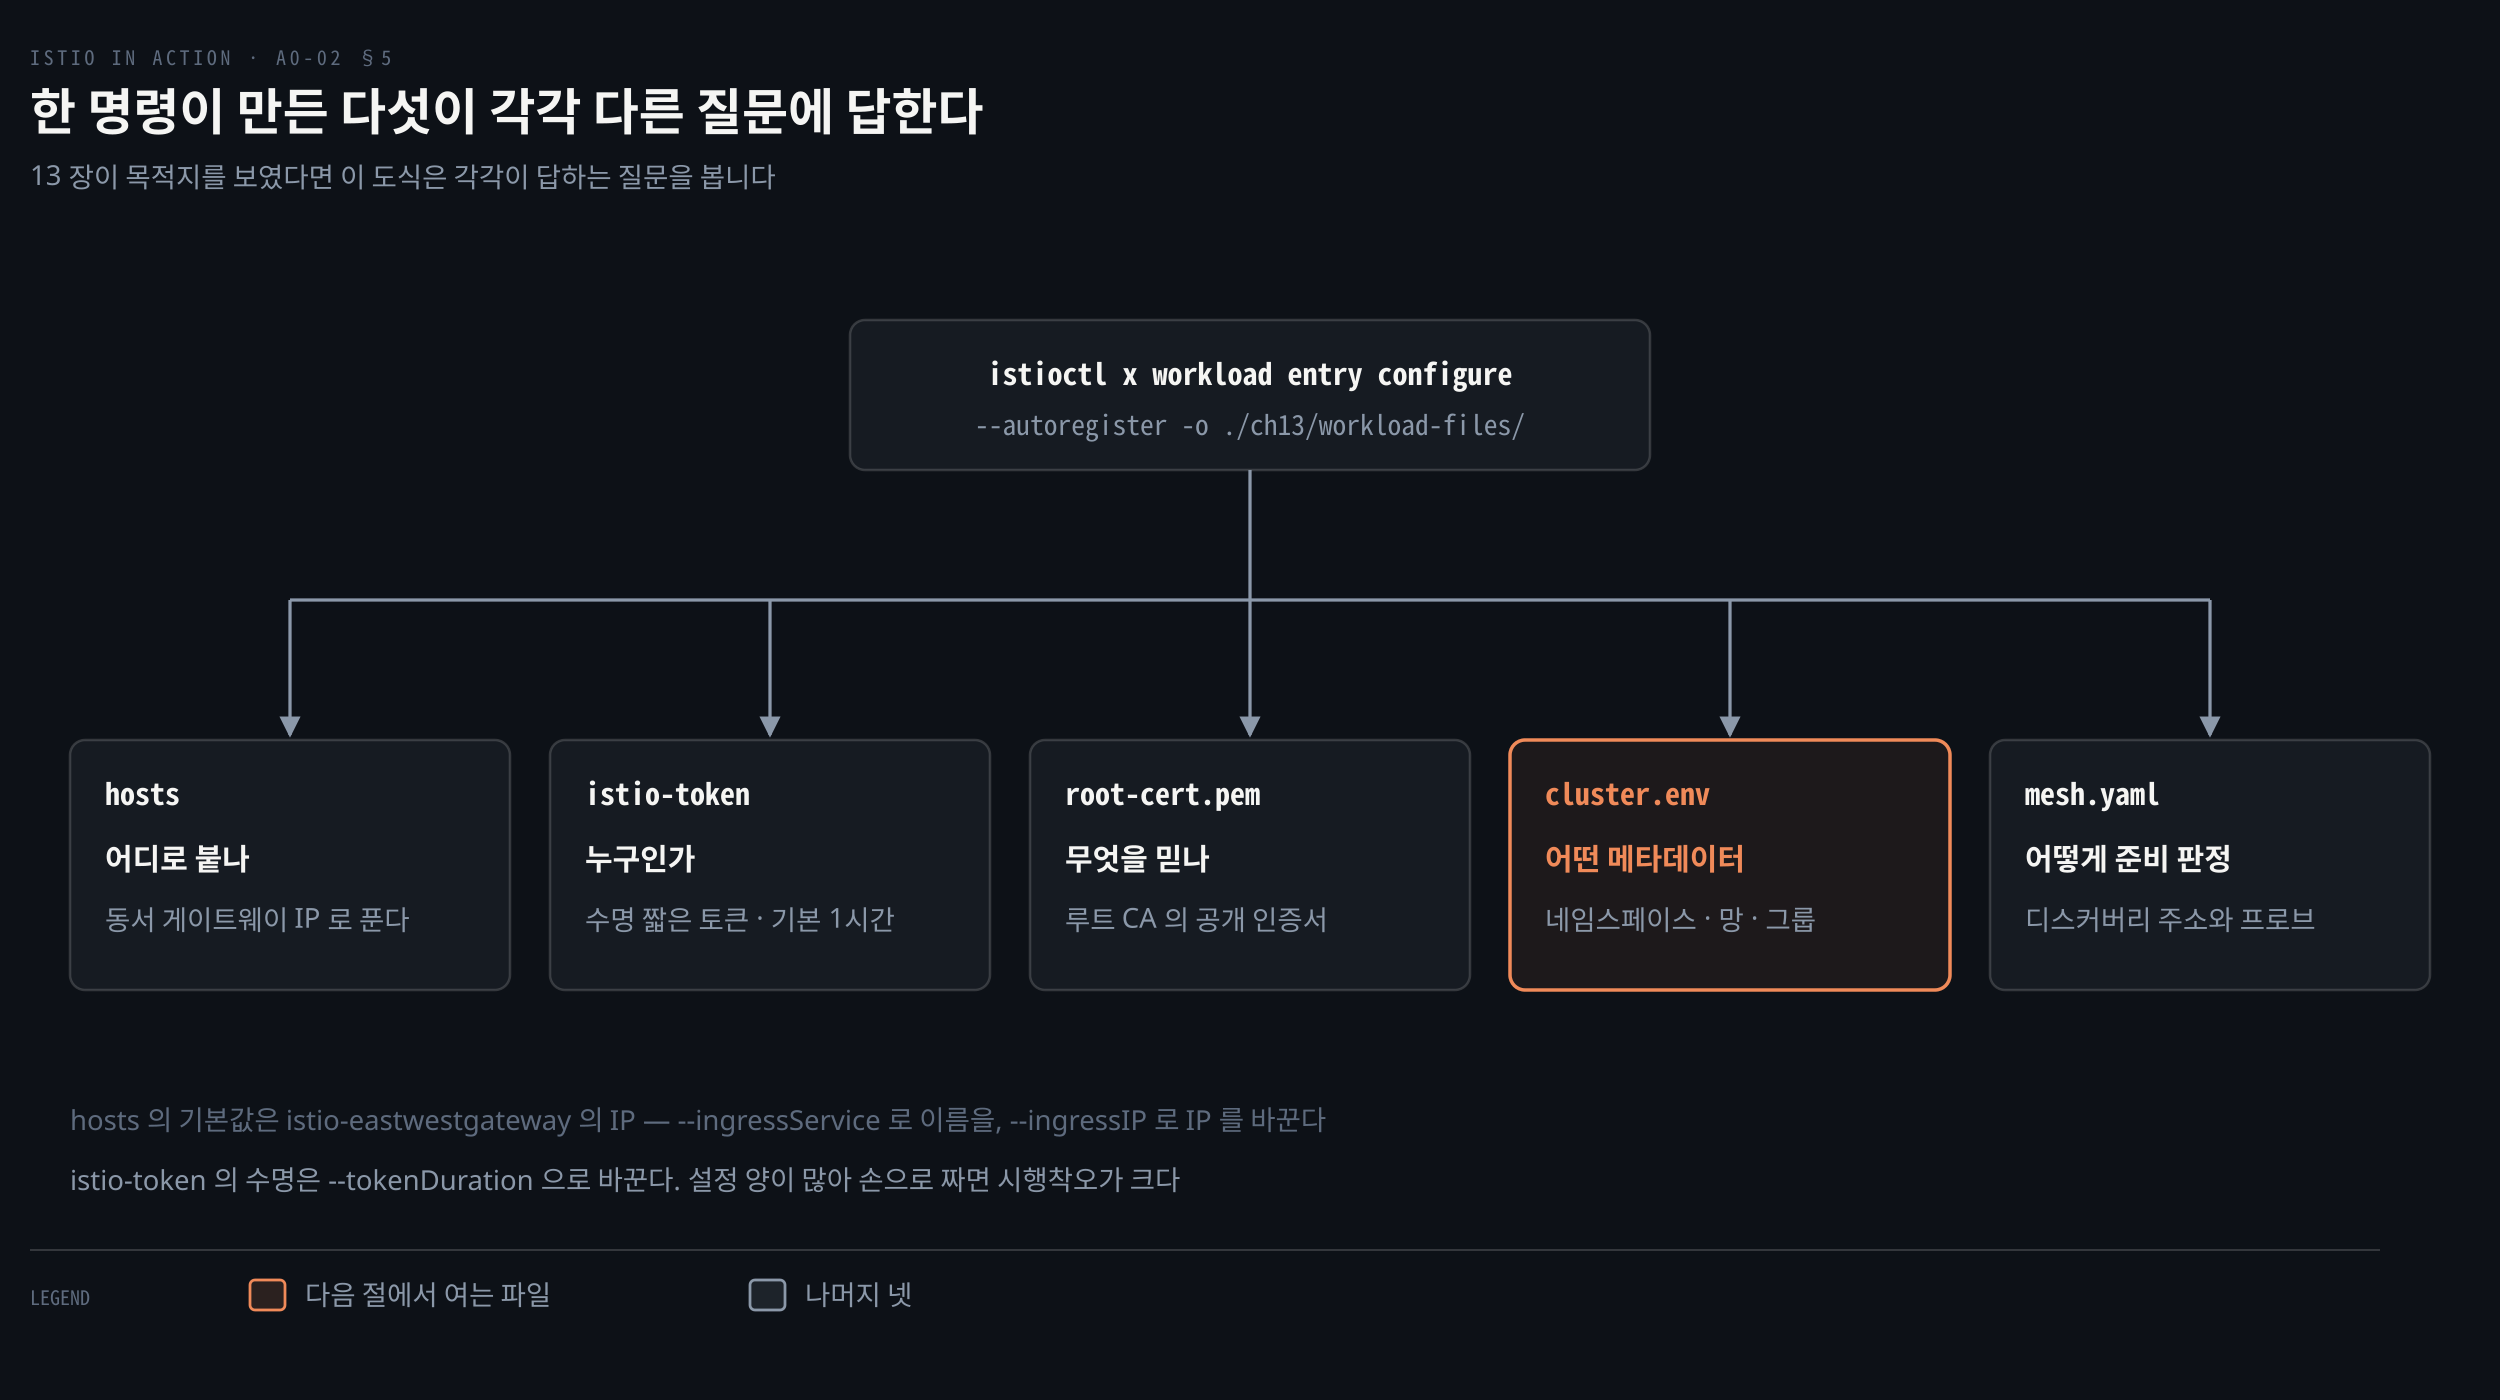
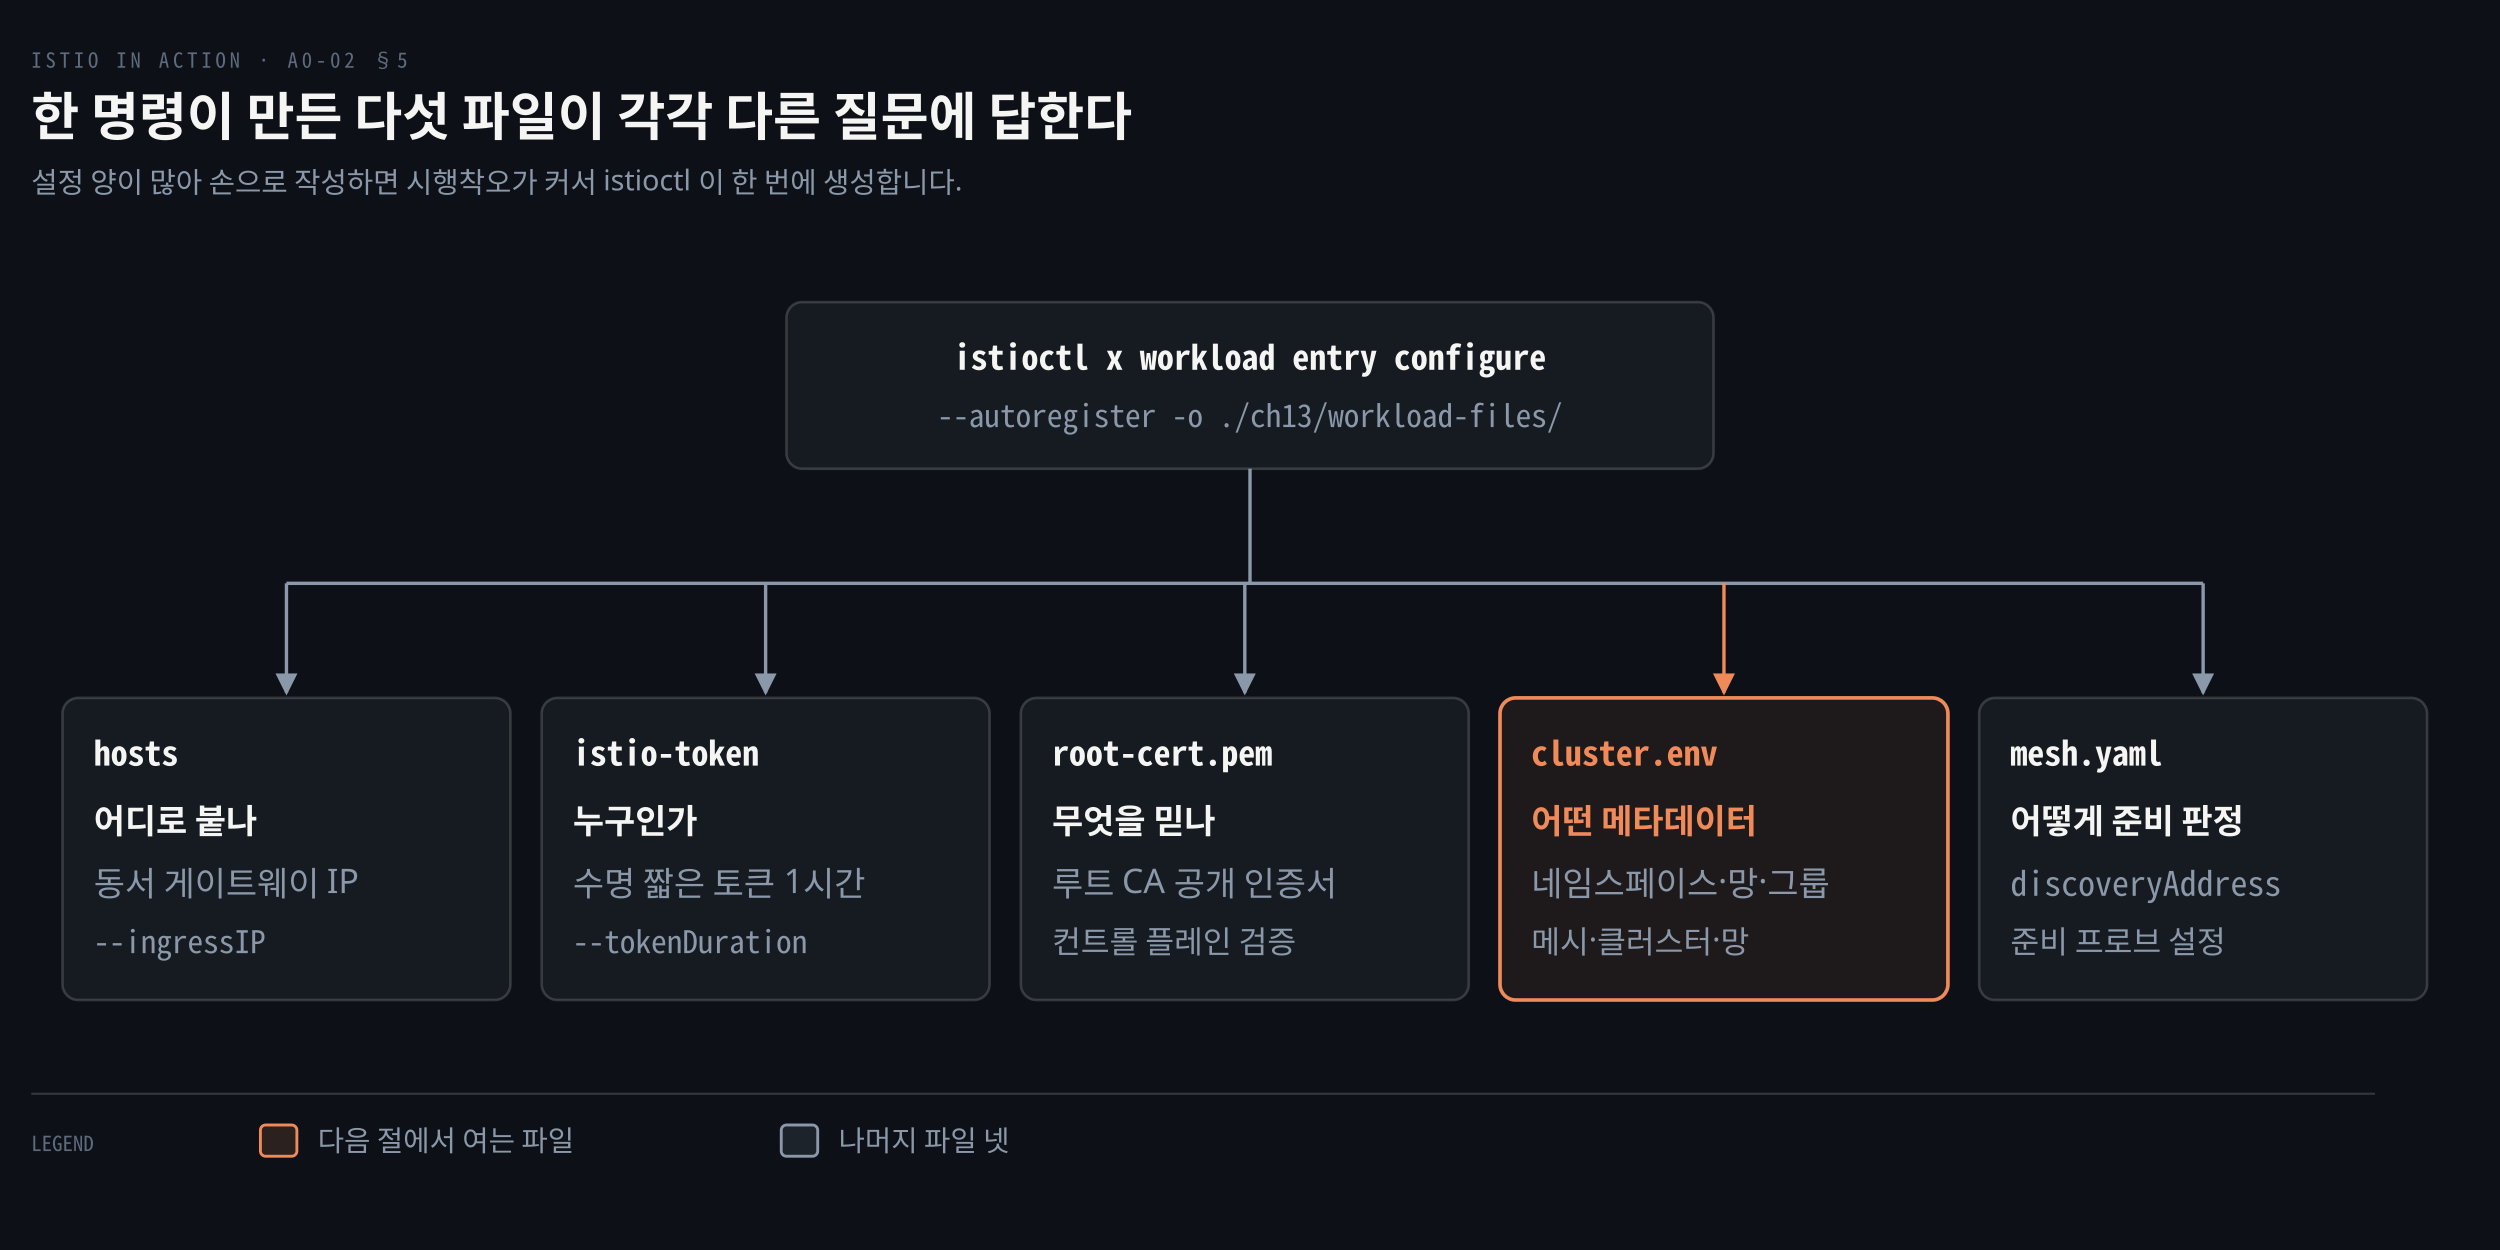
- <svg xmlns="http://www.w3.org/2000/svg" viewBox="0 0 1000 560" width="100%" role="img" aria-labelledby="dt dd">
+ <svg xmlns="http://www.w3.org/2000/svg" viewBox="0 0 960 480" width="100%" role="img" aria-labelledby="dt dd">
  <defs>
    <marker id="ar" viewBox="0 0 8 8" refX="7" refY="4" markerWidth="6.5" markerHeight="6.5" orient="auto">
      <path d="M0 0 L8 4 L0 8 z" fill="#8B98A9" />
    </marker>
    <marker id="ok" viewBox="0 0 8 8" refX="7" refY="4" markerWidth="6.5" markerHeight="6.5" orient="auto">
      <path d="M0 0 L8 4 L0 8 z" fill="#3FB98C" />
    </marker>
    <marker id="warn" viewBox="0 0 8 8" refX="7" refY="4" markerWidth="6.5" markerHeight="6.5" orient="auto">
      <path d="M0 0 L8 4 L0 8 z" fill="#E3B341" />
    </marker>
    <marker id="bad" viewBox="0 0 8 8" refX="7" refY="4" markerWidth="6.5" markerHeight="6.5" orient="auto">
      <path d="M0 0 L8 4 L0 8 z" fill="#F0616D" />
    </marker>
    <marker id="info" viewBox="0 0 8 8" refX="7" refY="4" markerWidth="6.5" markerHeight="6.5" orient="auto">
      <path d="M0 0 L8 4 L0 8 z" fill="#6A95D8" />
    </marker>
    <marker id="acc" viewBox="0 0 8 8" refX="7" refY="4" markerWidth="6.5" markerHeight="6.5" orient="auto">
      <path d="M0 0 L8 4 L0 8 z" fill="#F08A59" />
    </marker>
    <marker id="soft" viewBox="0 0 8 8" refX="7" refY="4" markerWidth="6.5" markerHeight="6.5" orient="auto">
      <path d="M0 0 L8 4 L0 8 z" fill="#5E6B7E" />
    </marker>
  </defs>
-   <rect width="1000" height="560" fill="#0D1117" />
+   <rect width="960" height="480" fill="#0D1117" />
  <text x="12" y="26" font-family="'Geist Mono','Noto Sans Mono CJK KR',monospace" font-size="8" letter-spacing="0.18em" fill="#5E6B7E">ISTIO IN ACTION · A0-02 §5</text>
-   <text x="12" y="52" font-family="'Geist','Apple SD Gothic Neo','Noto Sans KR','Malgun Gothic',sans-serif" font-size="20" font-weight="600" fill="#F5F5F3">한 명령이 만든 다섯이 각각 다른 질문에 답한다</text>
-   <text x="12" y="74" font-family="'Geist','Apple SD Gothic Neo','Noto Sans KR','Malgun Gothic',sans-serif" font-size="11" fill="#8B98A9">13 장이 목적지를 보였다면 이 도식은 각각이 답하는 질문을 봅니다</text>
-   <rect x="340" y="128" width="320" height="60" rx="6" fill="#161B22" stroke="rgba(191,192,192,0.22)" stroke-width="1.0" />
-   <text x="500.0" y="154" text-anchor="middle" font-family="'Geist Mono','Noto Sans Mono CJK KR',monospace" font-size="12" font-weight="600" fill="#F5F5F3">istioctl x workload entry configure</text>
-   <text x="500.0" y="174" text-anchor="middle" font-family="'Geist Mono','Noto Sans Mono CJK KR',monospace" font-size="11" font-weight="400" fill="#8B98A9">--autoregister -o ./ch13/workload-files/</text>
-   <path d="M 500 188 L 500 240" fill="none" stroke="#8B98A9" stroke-width="1.3" />
-   <path d="M 116 240 L 884 240" fill="none" stroke="#8B98A9" stroke-width="1.3" />
-   <path d="M 116.0 240 L 116.0 294" fill="none" stroke="#8B98A9" stroke-width="1.3" marker-end="url(#ar)" />
-   <rect x="28" y="296" width="176" height="100" rx="6" fill="#161B22" stroke="rgba(191,192,192,0.22)" stroke-width="1.0" />
-   <text x="42" y="322" text-anchor="start" font-family="'Geist Mono','Noto Sans Mono CJK KR',monospace" font-size="12" font-weight="600" fill="#F5F5F3">hosts</text>
-   <text x="42" y="348" text-anchor="start" font-family="'Geist','Apple SD Gothic Neo','Noto Sans KR','Malgun Gothic',sans-serif" font-size="12" font-weight="600" fill="#F5F5F3">어디로 붙나</text>
-   <text x="42" y="372" text-anchor="start" font-family="'Geist','Apple SD Gothic Neo','Noto Sans KR','Malgun Gothic',sans-serif" font-size="11" font-weight="400" fill="#8B98A9">동서 게이트웨이 IP 로 푼다</text>
-   <path d="M 308.0 240 L 308.0 294" fill="none" stroke="#8B98A9" stroke-width="1.3" marker-end="url(#ar)" />
-   <rect x="220" y="296" width="176" height="100" rx="6" fill="#161B22" stroke="rgba(191,192,192,0.22)" stroke-width="1.0" />
-   <text x="234" y="322" text-anchor="start" font-family="'Geist Mono','Noto Sans Mono CJK KR',monospace" font-size="12" font-weight="600" fill="#F5F5F3">istio-token</text>
-   <text x="234" y="348" text-anchor="start" font-family="'Geist','Apple SD Gothic Neo','Noto Sans KR','Malgun Gothic',sans-serif" font-size="12" font-weight="600" fill="#F5F5F3">누구인가</text>
-   <text x="234" y="372" text-anchor="start" font-family="'Geist','Apple SD Gothic Neo','Noto Sans KR','Malgun Gothic',sans-serif" font-size="11" font-weight="400" fill="#8B98A9">수명 짧은 토큰 · 기본 1시간</text>
-   <path d="M 500.0 240 L 500.0 294" fill="none" stroke="#8B98A9" stroke-width="1.3" marker-end="url(#ar)" />
-   <rect x="412" y="296" width="176" height="100" rx="6" fill="#161B22" stroke="rgba(191,192,192,0.22)" stroke-width="1.0" />
-   <text x="426" y="322" text-anchor="start" font-family="'Geist Mono','Noto Sans Mono CJK KR',monospace" font-size="12" font-weight="600" fill="#F5F5F3">root-cert.pem</text>
-   <text x="426" y="348" text-anchor="start" font-family="'Geist','Apple SD Gothic Neo','Noto Sans KR','Malgun Gothic',sans-serif" font-size="12" font-weight="600" fill="#F5F5F3">무엇을 믿나</text>
-   <text x="426" y="372" text-anchor="start" font-family="'Geist','Apple SD Gothic Neo','Noto Sans KR','Malgun Gothic',sans-serif" font-size="11" font-weight="400" fill="#8B98A9">루트 CA 의 공개 인증서</text>
-   <path d="M 692.0 240 L 692.0 294" fill="none" stroke="#8B98A9" stroke-width="1.3" marker-end="url(#ar)" />
-   <rect x="604" y="296" width="176" height="100" rx="6" fill="#F08A5912" stroke="#F08A59" stroke-width="1.4" />
-   <text x="618" y="322" text-anchor="start" font-family="'Geist Mono','Noto Sans Mono CJK KR',monospace" font-size="12" font-weight="600" fill="#F08A59">cluster.env</text>
-   <text x="618" y="348" text-anchor="start" font-family="'Geist','Apple SD Gothic Neo','Noto Sans KR','Malgun Gothic',sans-serif" font-size="12" font-weight="600" fill="#F08A59">어떤 메타데이터</text>
-   <text x="618" y="372" text-anchor="start" font-family="'Geist','Apple SD Gothic Neo','Noto Sans KR','Malgun Gothic',sans-serif" font-size="11" font-weight="400" fill="#8B98A9">네임스페이스 · 망 · 그룹</text>
-   <path d="M 884.0 240 L 884.0 294" fill="none" stroke="#8B98A9" stroke-width="1.3" marker-end="url(#ar)" />
-   <rect x="796" y="296" width="176" height="100" rx="6" fill="#161B22" stroke="rgba(191,192,192,0.22)" stroke-width="1.0" />
-   <text x="810" y="322" text-anchor="start" font-family="'Geist Mono','Noto Sans Mono CJK KR',monospace" font-size="12" font-weight="600" fill="#F5F5F3">mesh.yaml</text>
-   <text x="810" y="348" text-anchor="start" font-family="'Geist','Apple SD Gothic Neo','Noto Sans KR','Malgun Gothic',sans-serif" font-size="12" font-weight="600" fill="#F5F5F3">어떻게 준비 판정</text>
-   <text x="810" y="372" text-anchor="start" font-family="'Geist','Apple SD Gothic Neo','Noto Sans KR','Malgun Gothic',sans-serif" font-size="11" font-weight="400" fill="#8B98A9">디스커버리 주소와 프로브</text>
-   <text x="28" y="452" text-anchor="start" font-family="'Geist','Apple SD Gothic Neo','Noto Sans KR','Malgun Gothic',sans-serif" font-size="11" font-weight="400" fill="#5E6B7E">hosts 의 기본값은 istio-eastwestgateway 의 IP — --ingressService 로 이름을, --ingressIP 로 IP 를 바꾼다</text>
-   <text x="28" y="476" text-anchor="start" font-family="'Geist','Apple SD Gothic Neo','Noto Sans KR','Malgun Gothic',sans-serif" font-size="11" font-weight="400" fill="#8B98A9">istio-token 의 수명은 --tokenDuration 으로 바꾼다. 설정 양이 많아 손으로 짜면 시행착오가 크다</text>
-   <line x1="12" y1="500" x2="952" y2="500" stroke="rgba(191,192,192,0.22)" stroke-width="0.8" />
-   <text x="12" y="522" text-anchor="start" font-family="'Geist Mono','Noto Sans Mono CJK KR',monospace" font-size="8" font-weight="400" fill="#5E6B7E">LEGEND</text>
-   <rect x="100" y="512" width="14" height="12" rx="2" fill="#F08A5922" stroke="#F08A59" stroke-width="1.1" />
-   <text x="122" y="522" text-anchor="start" font-family="'Geist','Apple SD Gothic Neo','Noto Sans KR','Malgun Gothic',sans-serif" font-size="11" font-weight="400" fill="#8B98A9">다음 절에서 여는 파일</text>
-   <rect x="300" y="512" width="14" height="12" rx="2" fill="#8B98A922" stroke="#8B98A9" stroke-width="1.1" />
-   <text x="322" y="522" text-anchor="start" font-family="'Geist','Apple SD Gothic Neo','Noto Sans KR','Malgun Gothic',sans-serif" font-size="11" font-weight="400" fill="#8B98A9">나머지 넷</text>
+   <text x="12" y="52" font-family="'Geist','Apple SD Gothic Neo','Noto Sans KR','Malgun Gothic',sans-serif" font-size="20" font-weight="600" fill="#F5F5F3">한 명령이 만든 다섯 파일이 각각 다른 질문에 답한다</text>
+   <text x="12" y="74" font-family="'Geist','Apple SD Gothic Neo','Noto Sans KR','Malgun Gothic',sans-serif" font-size="11" fill="#8B98A9">설정 양이 많아 손으로 작성하면 시행착오가 커서 istioctl 이 한 번에 생성합니다.</text>
+   <rect x="302" y="116" width="356" height="64" rx="6" fill="#161B22" stroke="rgba(191,192,192,0.22)" stroke-width="1.0" />
+   <text x="480.0" y="142" text-anchor="middle" font-family="'Geist Mono','Noto Sans Mono CJK KR',monospace" font-size="13" font-weight="600" fill="#F5F5F3">istioctl x workload entry configure</text>
+   <text x="480.0" y="164" text-anchor="middle" font-family="'Geist Mono','Noto Sans Mono CJK KR',monospace" font-size="12" font-weight="400" fill="#8B98A9">--autoregister -o ./ch13/workload-files/</text>
+   <path d="M 480 180 L 480 224" fill="none" stroke="#8B98A9" stroke-width="1.3" />
+   <path d="M 110.0 224 L 846.0 224" fill="none" stroke="#8B98A9" stroke-width="1.3" />
+   <path d="M 110.0 224 L 110.0 266" fill="none" stroke="#8B98A9" stroke-width="1.3" marker-end="url(#ar)" />
+   <rect x="24" y="268" width="172" height="116" rx="6" fill="#161B22" stroke="rgba(191,192,192,0.22)" stroke-width="1.0" />
+   <text x="36" y="294" text-anchor="start" font-family="'Geist Mono','Noto Sans Mono CJK KR',monospace" font-size="13" font-weight="600" fill="#F5F5F3">hosts</text>
+   <text x="36" y="320" text-anchor="start" font-family="'Geist','Apple SD Gothic Neo','Noto Sans KR','Malgun Gothic',sans-serif" font-size="13" font-weight="600" fill="#F5F5F3">어디로 붙나</text>
+   <text x="36" y="344" text-anchor="start" font-family="'Geist','Apple SD Gothic Neo','Noto Sans KR','Malgun Gothic',sans-serif" font-size="13" font-weight="400" fill="#8B98A9">동서 게이트웨이 IP</text>
+   <text x="36" y="366" text-anchor="start" font-family="'Geist Mono','Noto Sans Mono CJK KR',monospace" font-size="12" font-weight="400" fill="#8B98A9">--ingressIP</text>
+   <path d="M 294.0 224 L 294.0 266" fill="none" stroke="#8B98A9" stroke-width="1.3" marker-end="url(#ar)" />
+   <rect x="208" y="268" width="172" height="116" rx="6" fill="#161B22" stroke="rgba(191,192,192,0.22)" stroke-width="1.0" />
+   <text x="220" y="294" text-anchor="start" font-family="'Geist Mono','Noto Sans Mono CJK KR',monospace" font-size="13" font-weight="600" fill="#F5F5F3">istio-token</text>
+   <text x="220" y="320" text-anchor="start" font-family="'Geist','Apple SD Gothic Neo','Noto Sans KR','Malgun Gothic',sans-serif" font-size="13" font-weight="600" fill="#F5F5F3">누구인가</text>
+   <text x="220" y="344" text-anchor="start" font-family="'Geist','Apple SD Gothic Neo','Noto Sans KR','Malgun Gothic',sans-serif" font-size="13" font-weight="400" fill="#8B98A9">수명 짧은 토큰 1시간</text>
+   <text x="220" y="366" text-anchor="start" font-family="'Geist Mono','Noto Sans Mono CJK KR',monospace" font-size="12" font-weight="400" fill="#8B98A9">--tokenDuration</text>
+   <path d="M 478.0 224 L 478.0 266" fill="none" stroke="#8B98A9" stroke-width="1.3" marker-end="url(#ar)" />
+   <rect x="392" y="268" width="172" height="116" rx="6" fill="#161B22" stroke="rgba(191,192,192,0.22)" stroke-width="1.0" />
+   <text x="404" y="294" text-anchor="start" font-family="'Geist Mono','Noto Sans Mono CJK KR',monospace" font-size="13" font-weight="600" fill="#F5F5F3">root-cert.pem</text>
+   <text x="404" y="320" text-anchor="start" font-family="'Geist','Apple SD Gothic Neo','Noto Sans KR','Malgun Gothic',sans-serif" font-size="13" font-weight="600" fill="#F5F5F3">무엇을 믿나</text>
+   <text x="404" y="344" text-anchor="start" font-family="'Geist','Apple SD Gothic Neo','Noto Sans KR','Malgun Gothic',sans-serif" font-size="13" font-weight="400" fill="#8B98A9">루트 CA 공개 인증서</text>
+   <text x="404" y="366" text-anchor="start" font-family="'Geist','Apple SD Gothic Neo','Noto Sans KR','Malgun Gothic',sans-serif" font-size="12" font-weight="400" fill="#8B98A9">컨트롤 플레인 검증</text>
+   <path d="M 662.0 224 L 662.0 266" fill="none" stroke="#F08A59" stroke-width="1.3" marker-end="url(#acc)" />
+   <rect x="576" y="268" width="172" height="116" rx="6" fill="#F08A5914" stroke="#F08A59" stroke-width="1.4" />
+   <text x="588" y="294" text-anchor="start" font-family="'Geist Mono','Noto Sans Mono CJK KR',monospace" font-size="13" font-weight="600" fill="#F08A59">cluster.env</text>
+   <text x="588" y="320" text-anchor="start" font-family="'Geist','Apple SD Gothic Neo','Noto Sans KR','Malgun Gothic',sans-serif" font-size="13" font-weight="600" fill="#F08A59">어떤 메타데이터</text>
+   <text x="588" y="344" text-anchor="start" font-family="'Geist','Apple SD Gothic Neo','Noto Sans KR','Malgun Gothic',sans-serif" font-size="13" font-weight="400" fill="#8B98A9">네임스페이스·망·그룹</text>
+   <text x="588" y="366" text-anchor="start" font-family="'Geist','Apple SD Gothic Neo','Noto Sans KR','Malgun Gothic',sans-serif" font-size="12" font-weight="400" fill="#8B98A9">메시·클러스터·망</text>
+   <path d="M 846.0 224 L 846.0 266" fill="none" stroke="#8B98A9" stroke-width="1.3" marker-end="url(#ar)" />
+   <rect x="760" y="268" width="172" height="116" rx="6" fill="#161B22" stroke="rgba(191,192,192,0.22)" stroke-width="1.0" />
+   <text x="772" y="294" text-anchor="start" font-family="'Geist Mono','Noto Sans Mono CJK KR',monospace" font-size="13" font-weight="600" fill="#F5F5F3">mesh.yaml</text>
+   <text x="772" y="320" text-anchor="start" font-family="'Geist','Apple SD Gothic Neo','Noto Sans KR','Malgun Gothic',sans-serif" font-size="13" font-weight="600" fill="#F5F5F3">어떻게 준비 판정</text>
+   <text x="772" y="344" text-anchor="start" font-family="'Geist Mono','Noto Sans Mono CJK KR',monospace" font-size="13" font-weight="400" fill="#8B98A9">discoveryAddress</text>
+   <text x="772" y="366" text-anchor="start" font-family="'Geist','Apple SD Gothic Neo','Noto Sans KR','Malgun Gothic',sans-serif" font-size="12" font-weight="400" fill="#8B98A9">준비 프로브 설정</text>
+   <line x1="12" y1="420" x2="912" y2="420" stroke="rgba(191,192,192,0.22)" stroke-width="0.8" />
+   <text x="12" y="442" text-anchor="start" font-family="'Geist Mono','Noto Sans Mono CJK KR',monospace" font-size="8" font-weight="400" fill="#5E6B7E">LEGEND</text>
+   <rect x="100" y="432" width="14" height="12" rx="2" fill="#F08A5922" stroke="#F08A59" stroke-width="1.1" />
+   <text x="122" y="442" text-anchor="start" font-family="'Geist','Apple SD Gothic Neo','Noto Sans KR','Malgun Gothic',sans-serif" font-size="11" font-weight="400" fill="#8B98A9">다음 절에서 여는 파일</text>
+   <rect x="300" y="432" width="14" height="12" rx="2" fill="#8B98A922" stroke="#8B98A9" stroke-width="1.1" />
+   <text x="322" y="442" text-anchor="start" font-family="'Geist','Apple SD Gothic Neo','Noto Sans KR','Malgun Gothic',sans-serif" font-size="11" font-weight="400" fill="#8B98A9">나머지 파일 넷</text>
</svg>
